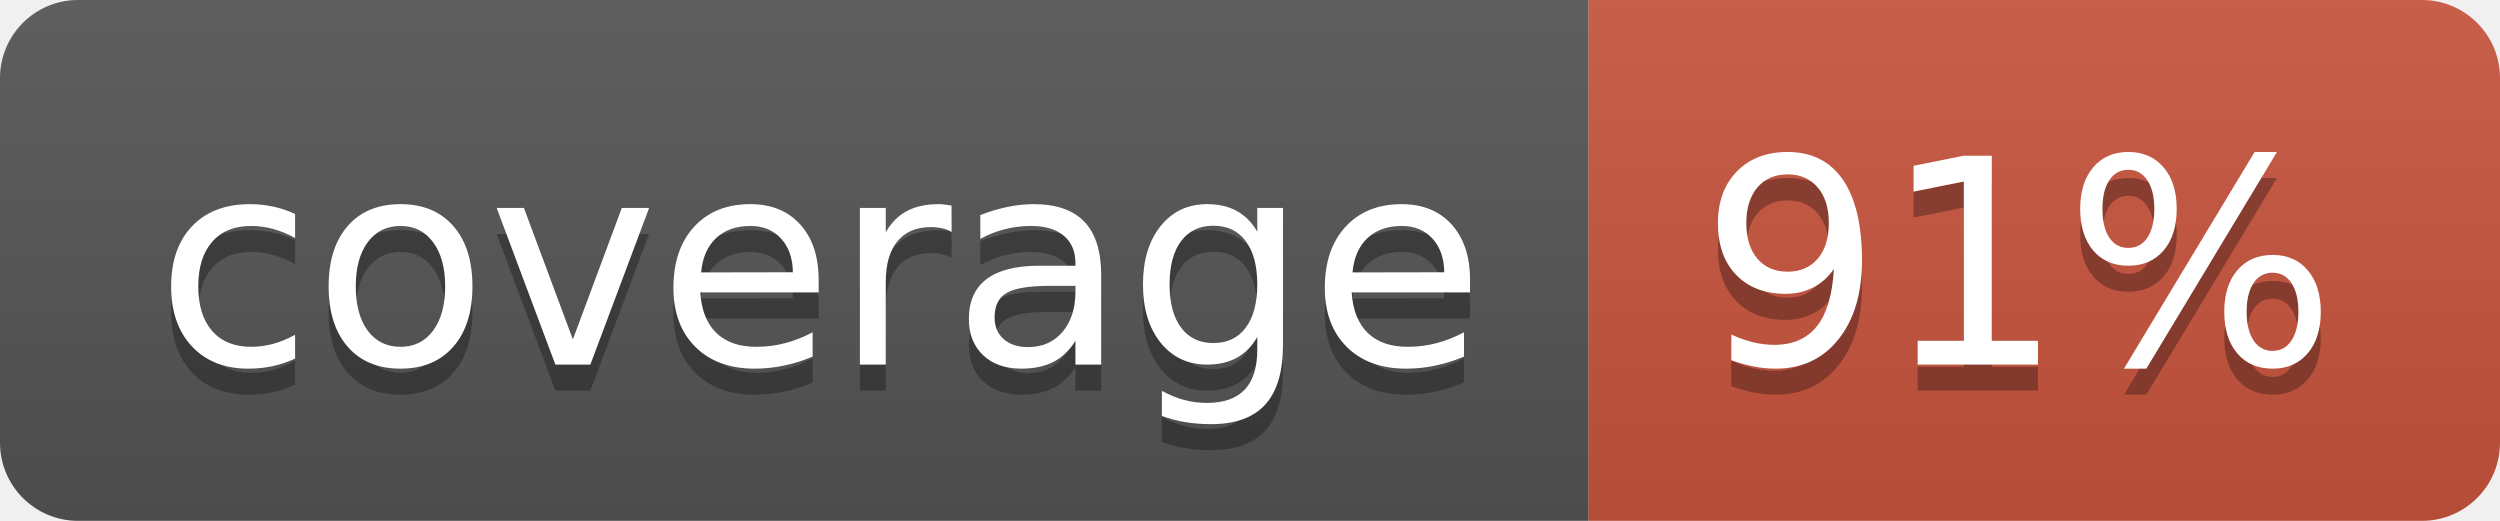
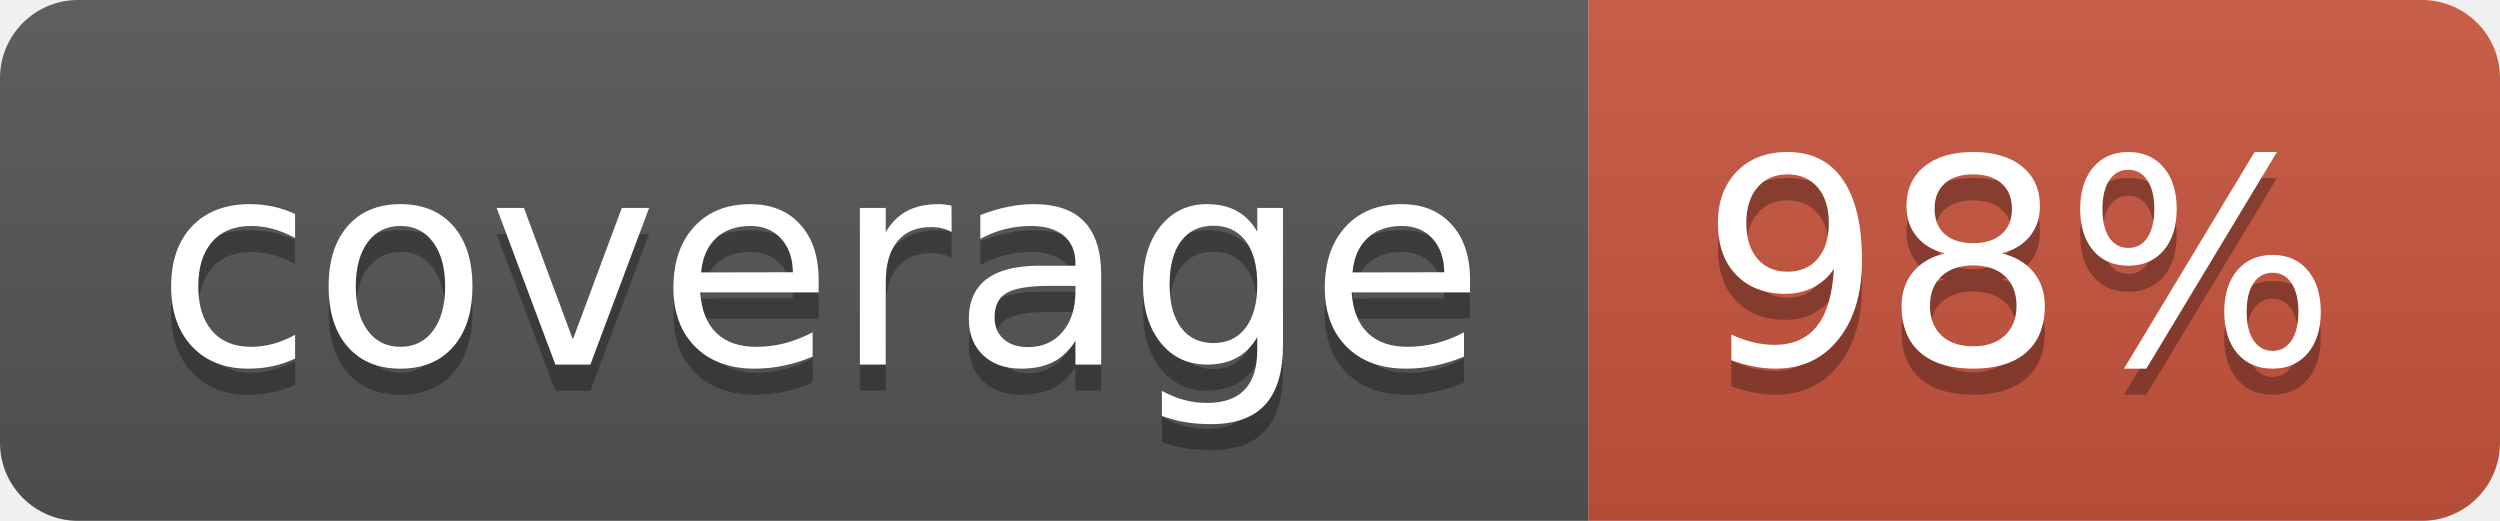
<svg xmlns="http://www.w3.org/2000/svg" width="96" height="20">
  <linearGradient id="b" x2="0" y2="100%">
    <stop offset="0" stop-color="#bbb" stop-opacity=".1" />
    <stop offset="1" stop-opacity=".1" />
  </linearGradient>
  <clipPath id="a">
    <rect width="96" height="20" rx="3" fill="#fff" />
  </clipPath>
  <g clip-path="url(#a)">
    <path fill="#555" d="M0 0h61v20H0z" />
    <path fill="#CA553E" d="M61 0h35v20H61z" />
    <path fill="url(#b)" d="M0 0h96v20H0z" />
  </g>
  <g fill="#fff" text-anchor="middle" font-family="DejaVu Sans,Verdana,Geneva,sans-serif" font-size="110">
    <text x="315" y="150" fill="#010101" fill-opacity=".3" transform="scale(.1)" textLength="510">coverage</text>
    <text x="315" y="140" transform="scale(.1)" textLength="510">coverage</text>
-     <text x="775" y="150" fill="#010101" fill-opacity=".3" transform="scale(.1)" textLength="250">91%</text>
-     <text x="775" y="140" transform="scale(.1)" textLength="250">91%</text>
+     <text x="775" y="150" fill="#010101" fill-opacity=".3" transform="scale(.1)" textLength="250">98%</text>
+     <text x="775" y="140" transform="scale(.1)" textLength="250">98%</text>
  </g>
</svg>
